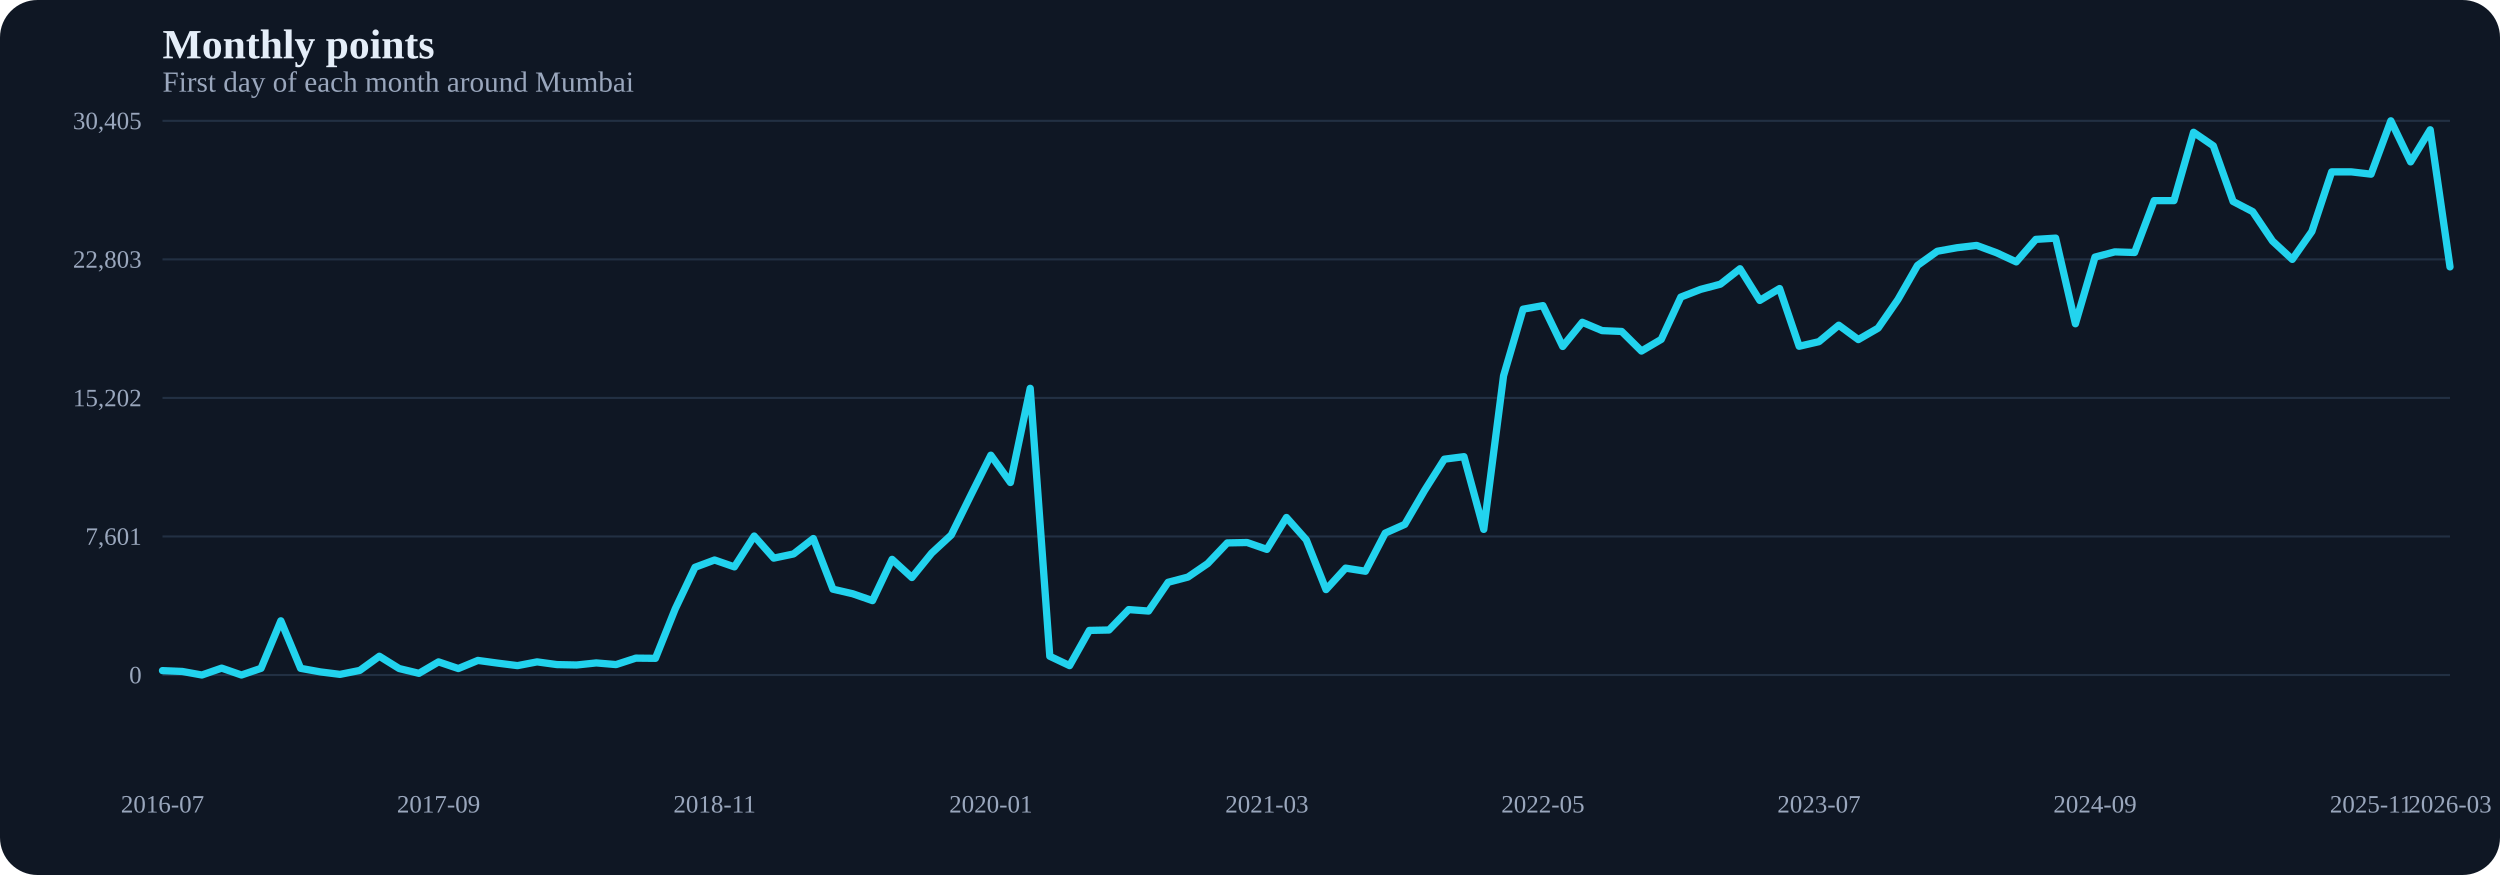
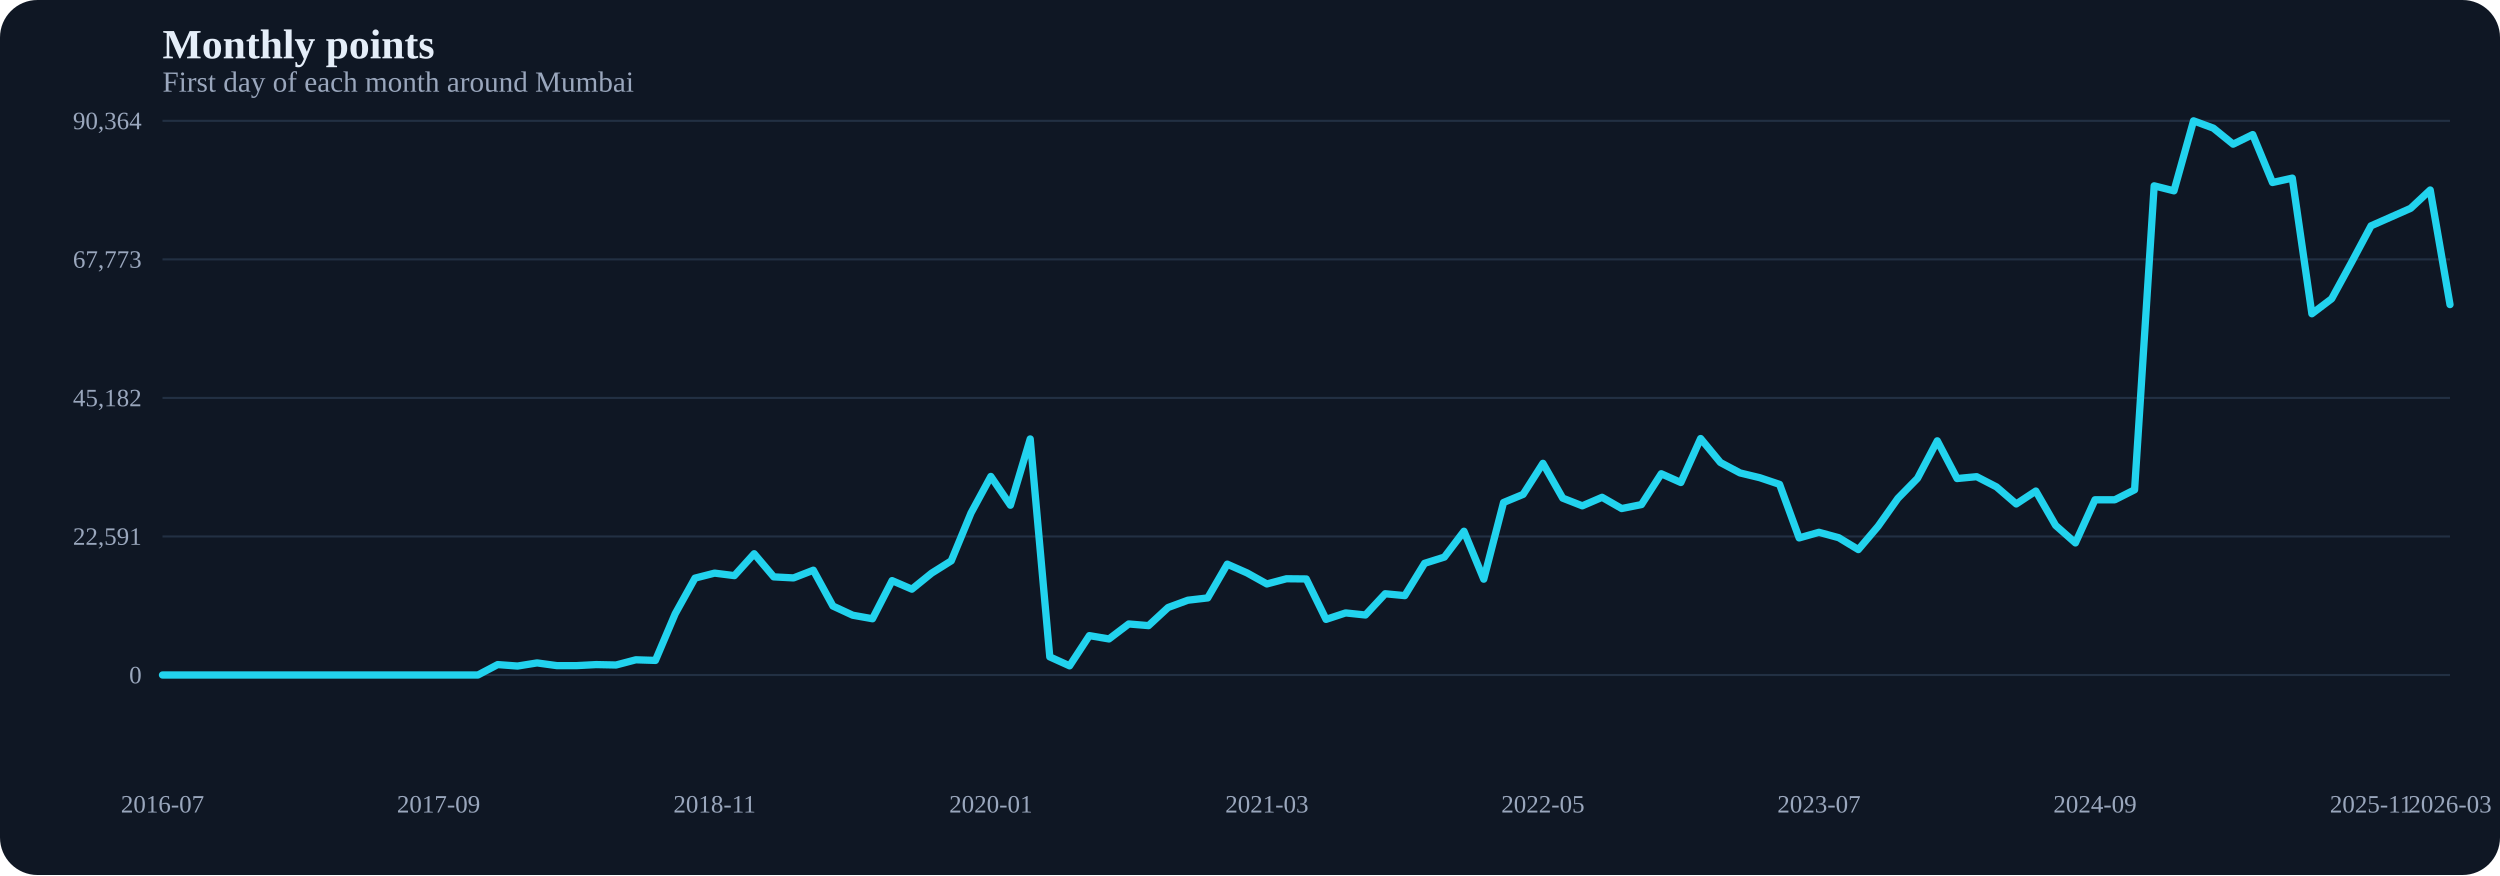
<svg xmlns="http://www.w3.org/2000/svg" width="1200" height="420" viewBox="0 0 1200 420">
  <rect width="100%" height="100%" fill="#0f1724" rx="18" />
  <text x="78" y="28" fill="#e5eef9" font-size="20" font-weight="700">Monthly points</text>
  <text x="78" y="44" fill="#9aa7bd" font-size="14">First day of each month around Mumbai</text>
  <line x1="78" y1="324.0" x2="1176" y2="324.0" stroke="#223043" stroke-width="1" />
  <text x="68" y="328.0" text-anchor="end" fill="#9aa7bd" font-size="12">0</text>
  <line x1="78" y1="257.5" x2="1176" y2="257.5" stroke="#223043" stroke-width="1" />
-   <text x="68" y="261.5" text-anchor="end" fill="#9aa7bd" font-size="12">7,601</text>
+   <text x="68" y="261.5" text-anchor="end" fill="#9aa7bd" font-size="12">22,591</text>
  <line x1="78" y1="191.0" x2="1176" y2="191.0" stroke="#223043" stroke-width="1" />
-   <text x="68" y="195.0" text-anchor="end" fill="#9aa7bd" font-size="12">15,202</text>
+   <text x="68" y="195.0" text-anchor="end" fill="#9aa7bd" font-size="12">45,182</text>
  <line x1="78" y1="124.5" x2="1176" y2="124.5" stroke="#223043" stroke-width="1" />
-   <text x="68" y="128.5" text-anchor="end" fill="#9aa7bd" font-size="12">22,803</text>
+   <text x="68" y="128.5" text-anchor="end" fill="#9aa7bd" font-size="12">67,773</text>
  <line x1="78" y1="58.0" x2="1176" y2="58.0" stroke="#223043" stroke-width="1" />
-   <text x="68" y="62.0" text-anchor="end" fill="#9aa7bd" font-size="12">30,405</text>
-   <path d="M 78.0,321.9 L 87.5,322.3 L 96.9,324.0 L 106.4,320.7 L 115.9,324.0 L 125.3,320.8 L 134.8,298.0 L 144.3,320.8 L 153.7,322.5 L 163.2,323.7 L 172.7,321.8 L 182.1,315.0 L 191.6,320.9 L 201.1,323.2 L 210.5,317.7 L 220.0,320.9 L 229.4,317.0 L 238.9,318.3 L 248.4,319.5 L 257.8,317.7 L 267.3,319.0 L 276.8,319.2 L 286.2,318.2 L 295.7,319.0 L 305.2,315.9 L 314.6,316.0 L 324.1,292.3 L 333.6,272.3 L 343.0,268.8 L 352.5,272.1 L 362.0,257.3 L 371.4,267.9 L 380.9,265.9 L 390.4,258.5 L 399.8,282.8 L 409.3,285.0 L 418.8,288.3 L 428.2,268.5 L 437.7,277.2 L 447.2,265.5 L 456.6,256.8 L 466.1,237.5 L 475.6,218.5 L 485.0,231.6 L 494.5,186.4 L 503.9,315.0 L 513.4,319.5 L 522.9,302.6 L 532.3,302.4 L 541.8,292.6 L 551.3,293.3 L 560.7,279.5 L 570.2,277.0 L 579.7,270.5 L 589.1,260.6 L 598.6,260.4 L 608.1,263.7 L 617.5,248.4 L 627.0,259.1 L 636.5,283.0 L 645.9,272.7 L 655.4,274.2 L 664.9,255.9 L 674.3,251.7 L 683.8,235.4 L 693.3,220.4 L 702.7,219.2 L 712.2,254.1 L 721.7,180.4 L 731.1,148.4 L 740.6,146.7 L 750.1,166.3 L 759.5,154.7 L 769.0,158.7 L 778.4,159.1 L 787.9,168.5 L 797.4,162.9 L 806.8,142.6 L 816.3,138.9 L 825.8,136.4 L 835.2,129.0 L 844.7,144.2 L 854.2,138.5 L 863.6,166.2 L 873.1,164.0 L 882.6,156.1 L 892.0,163.0 L 901.5,157.5 L 911.0,143.8 L 920.4,127.4 L 929.9,120.6 L 939.4,118.9 L 948.8,117.8 L 958.3,121.3 L 967.8,125.7 L 977.2,114.9 L 986.7,114.3 L 996.2,155.4 L 1005.6,123.4 L 1015.1,120.9 L 1024.6,121.2 L 1034.0,96.3 L 1043.5,96.3 L 1052.9,63.5 L 1062.4,70.0 L 1071.9,96.7 L 1081.3,101.6 L 1090.8,115.7 L 1100.3,124.5 L 1109.7,111.1 L 1119.2,82.5 L 1128.7,82.5 L 1138.1,83.6 L 1147.6,58.0 L 1157.1,77.7 L 1166.5,62.3 L 1176.0,128.1" fill="none" stroke="#22d3ee" stroke-width="3.5" stroke-linecap="round" stroke-linejoin="round" />
+   <text x="68" y="62.0" text-anchor="end" fill="#9aa7bd" font-size="12">90,364</text>
+   <path d="M 78.0,324.0 L 87.5,324.0 L 96.9,324.0 L 106.4,324.0 L 115.9,324.0 L 125.3,324.0 L 134.8,324.0 L 144.3,324.0 L 153.7,324.0 L 163.2,324.0 L 172.7,324.0 L 182.1,324.0 L 191.6,324.0 L 201.1,324.0 L 210.5,324.0 L 220.0,324.0 L 229.4,324.0 L 238.9,319.0 L 248.4,319.7 L 257.8,318.2 L 267.3,319.5 L 276.8,319.5 L 286.2,319.0 L 295.7,319.2 L 305.2,316.7 L 314.6,317.0 L 324.1,294.6 L 333.6,277.5 L 343.0,275.1 L 352.5,276.3 L 362.0,265.8 L 371.4,276.9 L 380.9,277.4 L 390.4,273.7 L 399.8,290.9 L 409.3,295.3 L 418.8,297.0 L 428.2,278.7 L 437.7,282.8 L 447.2,275.1 L 456.6,269.2 L 466.1,246.2 L 475.6,228.7 L 485.0,242.5 L 494.5,210.7 L 503.9,315.3 L 513.4,319.6 L 522.9,305.1 L 532.3,306.7 L 541.8,299.5 L 551.3,300.3 L 560.7,291.6 L 570.2,288.1 L 579.7,287.0 L 589.1,270.8 L 598.6,275.0 L 608.1,280.3 L 617.5,277.8 L 627.0,277.9 L 636.5,297.3 L 645.9,294.2 L 655.4,295.2 L 664.9,285.0 L 674.3,285.9 L 683.8,270.4 L 693.3,267.4 L 702.7,255.0 L 712.2,278.0 L 721.7,241.2 L 731.1,237.3 L 740.6,222.4 L 750.1,239.1 L 759.5,242.8 L 769.0,238.7 L 778.4,244.1 L 787.9,242.2 L 797.4,227.4 L 806.8,231.6 L 816.3,210.5 L 825.8,222.0 L 835.2,227.0 L 844.7,229.3 L 854.2,232.5 L 863.6,258.2 L 873.1,255.5 L 882.6,258.1 L 892.0,263.8 L 901.5,252.6 L 911.0,239.2 L 920.4,229.6 L 929.9,211.6 L 939.4,229.7 L 948.8,228.8 L 958.3,233.7 L 967.8,241.9 L 977.2,235.7 L 986.7,252.2 L 996.2,260.6 L 1005.6,239.9 L 1015.1,239.9 L 1024.6,235.1 L 1034.0,89.2 L 1043.5,91.6 L 1052.9,58.0 L 1062.4,61.5 L 1071.9,69.2 L 1081.3,64.6 L 1090.8,87.6 L 1100.3,85.5 L 1109.7,150.6 L 1119.2,143.4 L 1128.7,126.0 L 1138.1,108.4 L 1147.6,104.2 L 1157.1,100.0 L 1166.5,91.2 L 1176.0,146.2" fill="none" stroke="#22d3ee" stroke-width="3.5" stroke-linecap="round" stroke-linejoin="round" />
  <text x="78.0" y="390" text-anchor="middle" fill="#9aa7bd" font-size="12">2016-07</text>
  <text x="87.5" y="390" text-anchor="middle" fill="#9aa7bd" font-size="12" />
  <text x="96.9" y="390" text-anchor="middle" fill="#9aa7bd" font-size="12" />
  <text x="106.4" y="390" text-anchor="middle" fill="#9aa7bd" font-size="12" />
  <text x="115.9" y="390" text-anchor="middle" fill="#9aa7bd" font-size="12" />
  <text x="125.3" y="390" text-anchor="middle" fill="#9aa7bd" font-size="12" />
  <text x="134.8" y="390" text-anchor="middle" fill="#9aa7bd" font-size="12" />
  <text x="144.3" y="390" text-anchor="middle" fill="#9aa7bd" font-size="12" />
  <text x="153.7" y="390" text-anchor="middle" fill="#9aa7bd" font-size="12" />
  <text x="163.2" y="390" text-anchor="middle" fill="#9aa7bd" font-size="12" />
  <text x="172.7" y="390" text-anchor="middle" fill="#9aa7bd" font-size="12" />
  <text x="182.1" y="390" text-anchor="middle" fill="#9aa7bd" font-size="12" />
  <text x="191.6" y="390" text-anchor="middle" fill="#9aa7bd" font-size="12" />
  <text x="201.1" y="390" text-anchor="middle" fill="#9aa7bd" font-size="12" />
  <text x="210.5" y="390" text-anchor="middle" fill="#9aa7bd" font-size="12">2017-09</text>
  <text x="220.0" y="390" text-anchor="middle" fill="#9aa7bd" font-size="12" />
  <text x="229.4" y="390" text-anchor="middle" fill="#9aa7bd" font-size="12" />
  <text x="238.9" y="390" text-anchor="middle" fill="#9aa7bd" font-size="12" />
  <text x="248.4" y="390" text-anchor="middle" fill="#9aa7bd" font-size="12" />
  <text x="257.8" y="390" text-anchor="middle" fill="#9aa7bd" font-size="12" />
  <text x="267.3" y="390" text-anchor="middle" fill="#9aa7bd" font-size="12" />
  <text x="276.8" y="390" text-anchor="middle" fill="#9aa7bd" font-size="12" />
  <text x="286.2" y="390" text-anchor="middle" fill="#9aa7bd" font-size="12" />
  <text x="295.7" y="390" text-anchor="middle" fill="#9aa7bd" font-size="12" />
  <text x="305.2" y="390" text-anchor="middle" fill="#9aa7bd" font-size="12" />
  <text x="314.6" y="390" text-anchor="middle" fill="#9aa7bd" font-size="12" />
  <text x="324.1" y="390" text-anchor="middle" fill="#9aa7bd" font-size="12" />
  <text x="333.6" y="390" text-anchor="middle" fill="#9aa7bd" font-size="12" />
  <text x="343.0" y="390" text-anchor="middle" fill="#9aa7bd" font-size="12">2018-11</text>
  <text x="352.5" y="390" text-anchor="middle" fill="#9aa7bd" font-size="12" />
  <text x="362.0" y="390" text-anchor="middle" fill="#9aa7bd" font-size="12" />
  <text x="371.4" y="390" text-anchor="middle" fill="#9aa7bd" font-size="12" />
  <text x="380.9" y="390" text-anchor="middle" fill="#9aa7bd" font-size="12" />
  <text x="390.4" y="390" text-anchor="middle" fill="#9aa7bd" font-size="12" />
  <text x="399.8" y="390" text-anchor="middle" fill="#9aa7bd" font-size="12" />
  <text x="409.3" y="390" text-anchor="middle" fill="#9aa7bd" font-size="12" />
  <text x="418.8" y="390" text-anchor="middle" fill="#9aa7bd" font-size="12" />
  <text x="428.2" y="390" text-anchor="middle" fill="#9aa7bd" font-size="12" />
  <text x="437.7" y="390" text-anchor="middle" fill="#9aa7bd" font-size="12" />
  <text x="447.2" y="390" text-anchor="middle" fill="#9aa7bd" font-size="12" />
  <text x="456.6" y="390" text-anchor="middle" fill="#9aa7bd" font-size="12" />
  <text x="466.1" y="390" text-anchor="middle" fill="#9aa7bd" font-size="12" />
  <text x="475.6" y="390" text-anchor="middle" fill="#9aa7bd" font-size="12">2020-01</text>
  <text x="485.0" y="390" text-anchor="middle" fill="#9aa7bd" font-size="12" />
  <text x="494.5" y="390" text-anchor="middle" fill="#9aa7bd" font-size="12" />
  <text x="503.9" y="390" text-anchor="middle" fill="#9aa7bd" font-size="12" />
  <text x="513.4" y="390" text-anchor="middle" fill="#9aa7bd" font-size="12" />
  <text x="522.9" y="390" text-anchor="middle" fill="#9aa7bd" font-size="12" />
  <text x="532.3" y="390" text-anchor="middle" fill="#9aa7bd" font-size="12" />
  <text x="541.8" y="390" text-anchor="middle" fill="#9aa7bd" font-size="12" />
  <text x="551.3" y="390" text-anchor="middle" fill="#9aa7bd" font-size="12" />
  <text x="560.7" y="390" text-anchor="middle" fill="#9aa7bd" font-size="12" />
  <text x="570.2" y="390" text-anchor="middle" fill="#9aa7bd" font-size="12" />
  <text x="579.7" y="390" text-anchor="middle" fill="#9aa7bd" font-size="12" />
  <text x="589.1" y="390" text-anchor="middle" fill="#9aa7bd" font-size="12" />
  <text x="598.6" y="390" text-anchor="middle" fill="#9aa7bd" font-size="12" />
  <text x="608.1" y="390" text-anchor="middle" fill="#9aa7bd" font-size="12">2021-03</text>
  <text x="617.5" y="390" text-anchor="middle" fill="#9aa7bd" font-size="12" />
  <text x="627.0" y="390" text-anchor="middle" fill="#9aa7bd" font-size="12" />
  <text x="636.5" y="390" text-anchor="middle" fill="#9aa7bd" font-size="12" />
  <text x="645.9" y="390" text-anchor="middle" fill="#9aa7bd" font-size="12" />
  <text x="655.4" y="390" text-anchor="middle" fill="#9aa7bd" font-size="12" />
  <text x="664.9" y="390" text-anchor="middle" fill="#9aa7bd" font-size="12" />
  <text x="674.3" y="390" text-anchor="middle" fill="#9aa7bd" font-size="12" />
  <text x="683.8" y="390" text-anchor="middle" fill="#9aa7bd" font-size="12" />
  <text x="693.3" y="390" text-anchor="middle" fill="#9aa7bd" font-size="12" />
  <text x="702.7" y="390" text-anchor="middle" fill="#9aa7bd" font-size="12" />
  <text x="712.2" y="390" text-anchor="middle" fill="#9aa7bd" font-size="12" />
  <text x="721.7" y="390" text-anchor="middle" fill="#9aa7bd" font-size="12" />
  <text x="731.1" y="390" text-anchor="middle" fill="#9aa7bd" font-size="12" />
  <text x="740.6" y="390" text-anchor="middle" fill="#9aa7bd" font-size="12">2022-05</text>
  <text x="750.1" y="390" text-anchor="middle" fill="#9aa7bd" font-size="12" />
  <text x="759.5" y="390" text-anchor="middle" fill="#9aa7bd" font-size="12" />
  <text x="769.0" y="390" text-anchor="middle" fill="#9aa7bd" font-size="12" />
  <text x="778.4" y="390" text-anchor="middle" fill="#9aa7bd" font-size="12" />
  <text x="787.9" y="390" text-anchor="middle" fill="#9aa7bd" font-size="12" />
  <text x="797.4" y="390" text-anchor="middle" fill="#9aa7bd" font-size="12" />
  <text x="806.8" y="390" text-anchor="middle" fill="#9aa7bd" font-size="12" />
  <text x="816.3" y="390" text-anchor="middle" fill="#9aa7bd" font-size="12" />
  <text x="825.8" y="390" text-anchor="middle" fill="#9aa7bd" font-size="12" />
  <text x="835.2" y="390" text-anchor="middle" fill="#9aa7bd" font-size="12" />
  <text x="844.7" y="390" text-anchor="middle" fill="#9aa7bd" font-size="12" />
  <text x="854.2" y="390" text-anchor="middle" fill="#9aa7bd" font-size="12" />
  <text x="863.6" y="390" text-anchor="middle" fill="#9aa7bd" font-size="12" />
  <text x="873.1" y="390" text-anchor="middle" fill="#9aa7bd" font-size="12">2023-07</text>
  <text x="882.6" y="390" text-anchor="middle" fill="#9aa7bd" font-size="12" />
  <text x="892.0" y="390" text-anchor="middle" fill="#9aa7bd" font-size="12" />
  <text x="901.5" y="390" text-anchor="middle" fill="#9aa7bd" font-size="12" />
  <text x="911.0" y="390" text-anchor="middle" fill="#9aa7bd" font-size="12" />
  <text x="920.4" y="390" text-anchor="middle" fill="#9aa7bd" font-size="12" />
  <text x="929.9" y="390" text-anchor="middle" fill="#9aa7bd" font-size="12" />
  <text x="939.4" y="390" text-anchor="middle" fill="#9aa7bd" font-size="12" />
  <text x="948.8" y="390" text-anchor="middle" fill="#9aa7bd" font-size="12" />
  <text x="958.3" y="390" text-anchor="middle" fill="#9aa7bd" font-size="12" />
  <text x="967.8" y="390" text-anchor="middle" fill="#9aa7bd" font-size="12" />
  <text x="977.2" y="390" text-anchor="middle" fill="#9aa7bd" font-size="12" />
  <text x="986.7" y="390" text-anchor="middle" fill="#9aa7bd" font-size="12" />
  <text x="996.2" y="390" text-anchor="middle" fill="#9aa7bd" font-size="12" />
  <text x="1005.6" y="390" text-anchor="middle" fill="#9aa7bd" font-size="12">2024-09</text>
  <text x="1015.1" y="390" text-anchor="middle" fill="#9aa7bd" font-size="12" />
  <text x="1024.6" y="390" text-anchor="middle" fill="#9aa7bd" font-size="12" />
  <text x="1034.0" y="390" text-anchor="middle" fill="#9aa7bd" font-size="12" />
  <text x="1043.5" y="390" text-anchor="middle" fill="#9aa7bd" font-size="12" />
  <text x="1052.9" y="390" text-anchor="middle" fill="#9aa7bd" font-size="12" />
  <text x="1062.4" y="390" text-anchor="middle" fill="#9aa7bd" font-size="12" />
  <text x="1071.9" y="390" text-anchor="middle" fill="#9aa7bd" font-size="12" />
  <text x="1081.3" y="390" text-anchor="middle" fill="#9aa7bd" font-size="12" />
  <text x="1090.8" y="390" text-anchor="middle" fill="#9aa7bd" font-size="12" />
  <text x="1100.3" y="390" text-anchor="middle" fill="#9aa7bd" font-size="12" />
  <text x="1109.7" y="390" text-anchor="middle" fill="#9aa7bd" font-size="12" />
  <text x="1119.2" y="390" text-anchor="middle" fill="#9aa7bd" font-size="12" />
  <text x="1128.7" y="390" text-anchor="middle" fill="#9aa7bd" font-size="12" />
  <text x="1138.1" y="390" text-anchor="middle" fill="#9aa7bd" font-size="12">2025-11</text>
  <text x="1147.6" y="390" text-anchor="middle" fill="#9aa7bd" font-size="12" />
  <text x="1157.1" y="390" text-anchor="middle" fill="#9aa7bd" font-size="12" />
  <text x="1166.5" y="390" text-anchor="middle" fill="#9aa7bd" font-size="12" />
  <text x="1176.0" y="390" text-anchor="middle" fill="#9aa7bd" font-size="12">2026-03</text>
</svg>
